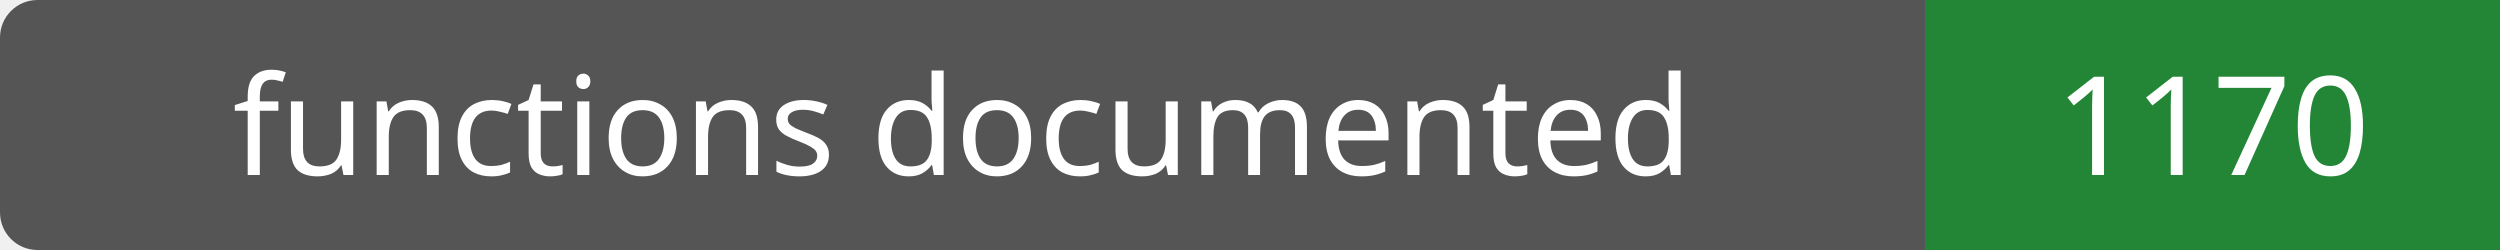
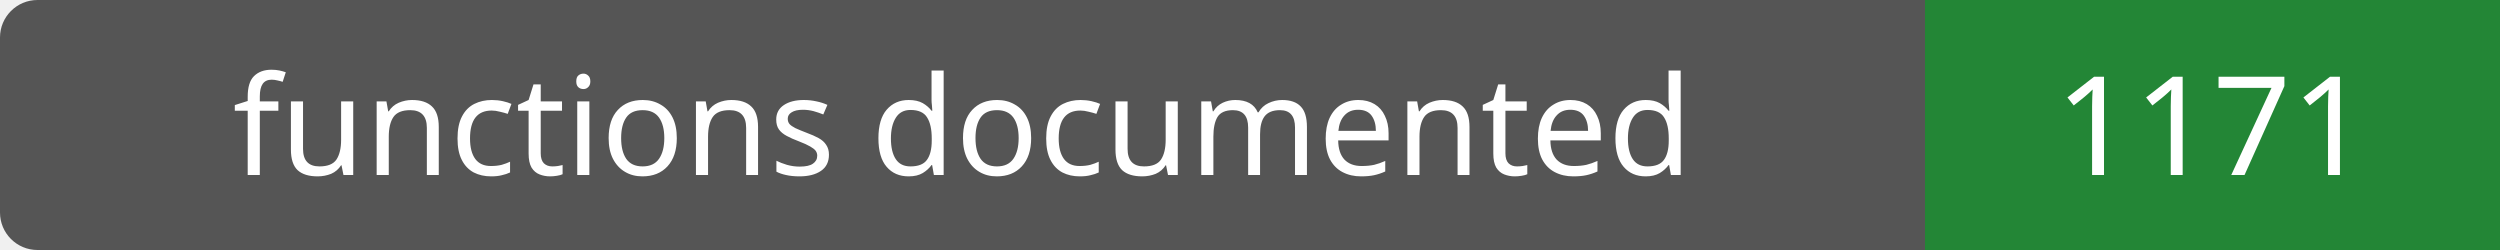
- <svg xmlns="http://www.w3.org/2000/svg" width="200" height="20" role="img" aria-label="functions documented: 1170">
+ <svg xmlns="http://www.w3.org/2000/svg" width="200" height="20" role="img" aria-label="functions documented: 1171">
  <rect width="200" height="20" rx="3" fill="#555" />
  <path fill="#238636" d="M154 0h46v20H154z" />
  <g fill="#fff" text-anchor="middle" font-family="Verdana,sans-serif" font-size="11">
    <text x="77.0" y="14">functions documented</text>
-     <text x="177.0" y="14">1170</text>
+     <text x="177.0" y="14">1171</text>
  </g>
</svg>
